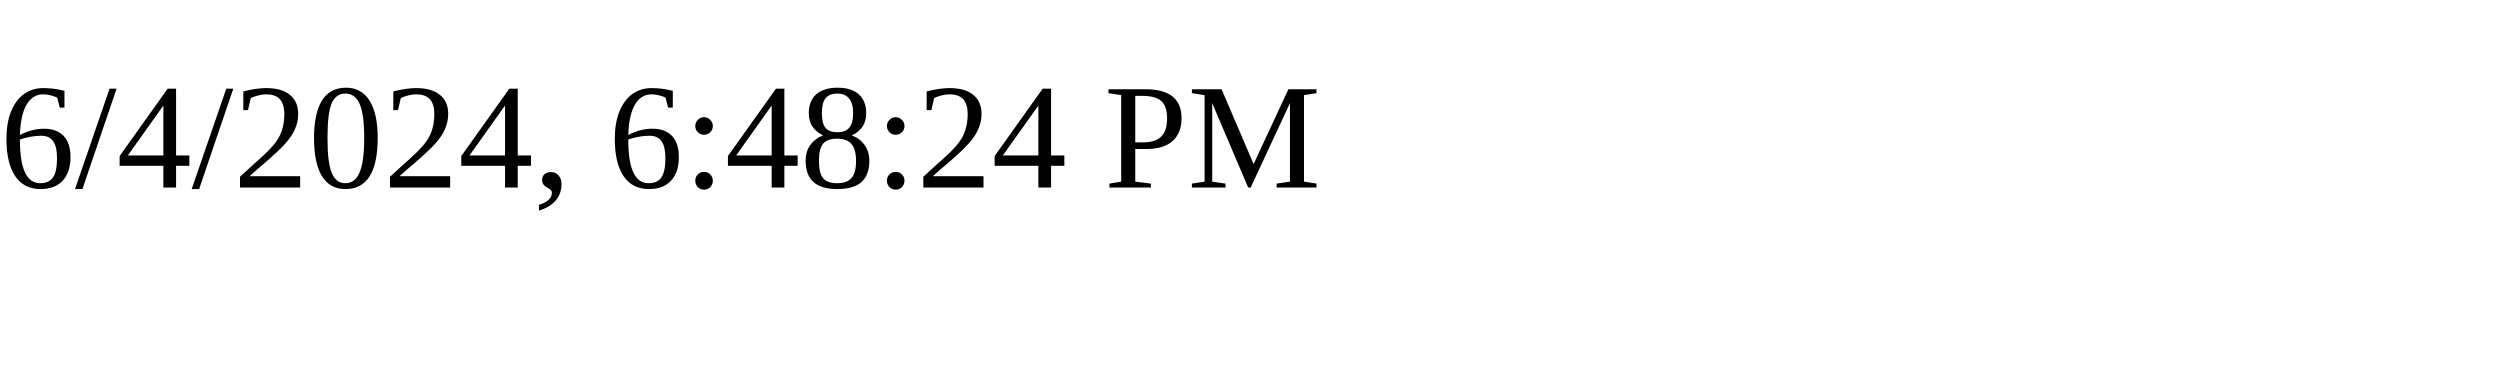
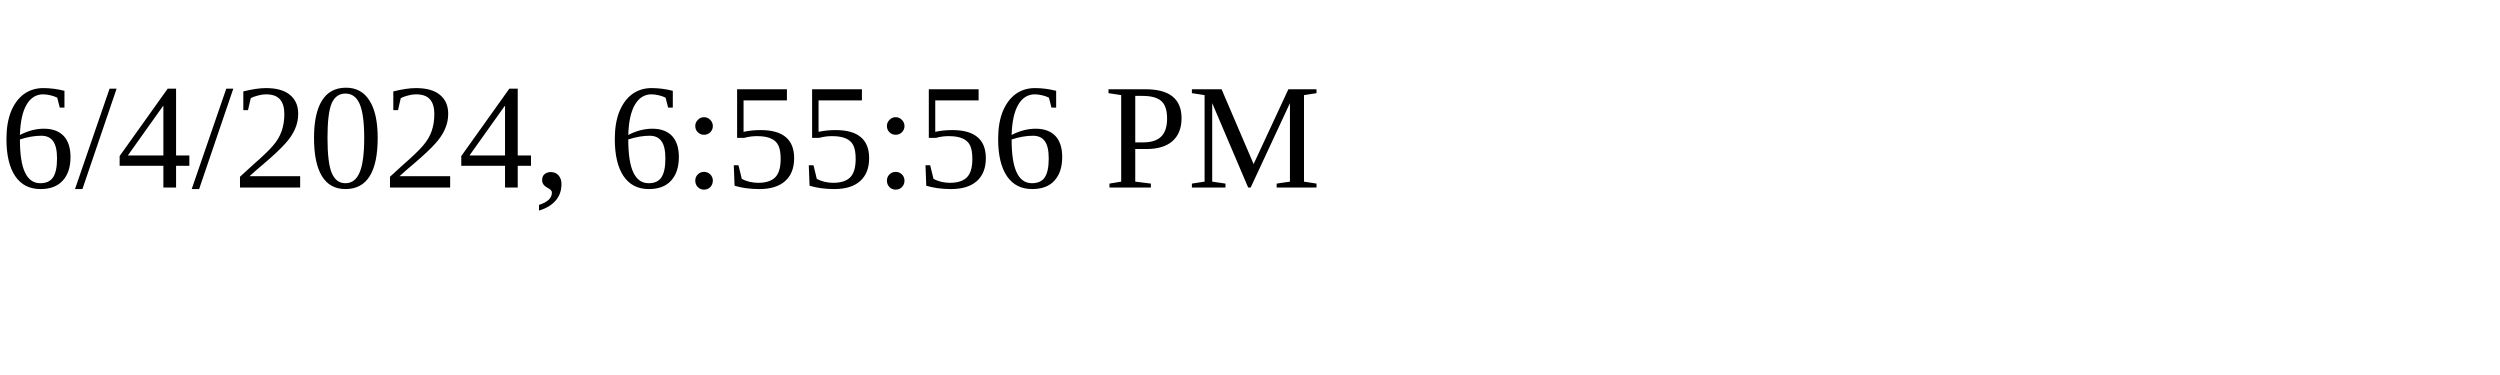
<svg xmlns="http://www.w3.org/2000/svg" height="30" width="200">
-   <text x="0" y="15">6/4/2024, 6:48:24 PM</text>
+   <text x="0" y="15">6/4/2024, 6:55:56 PM</text>
</svg>
